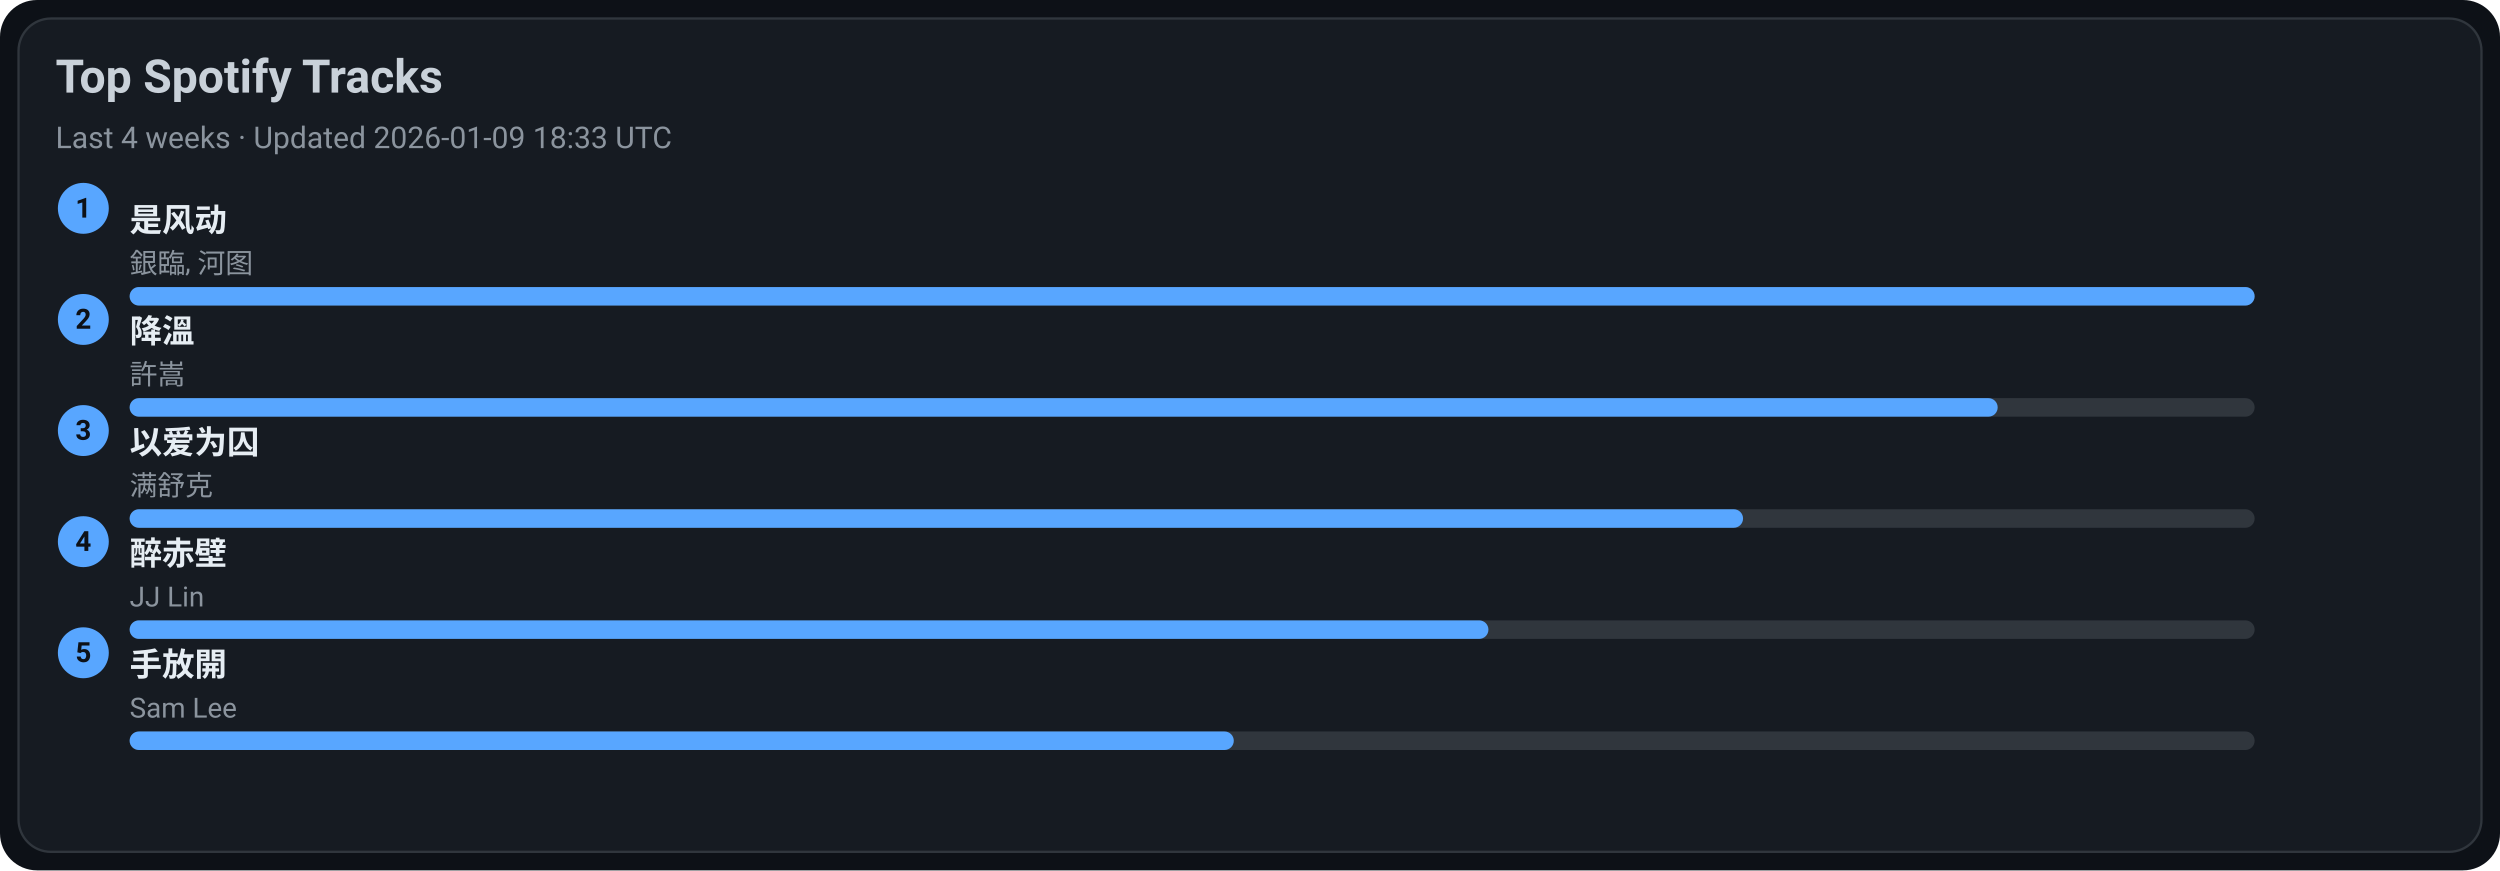
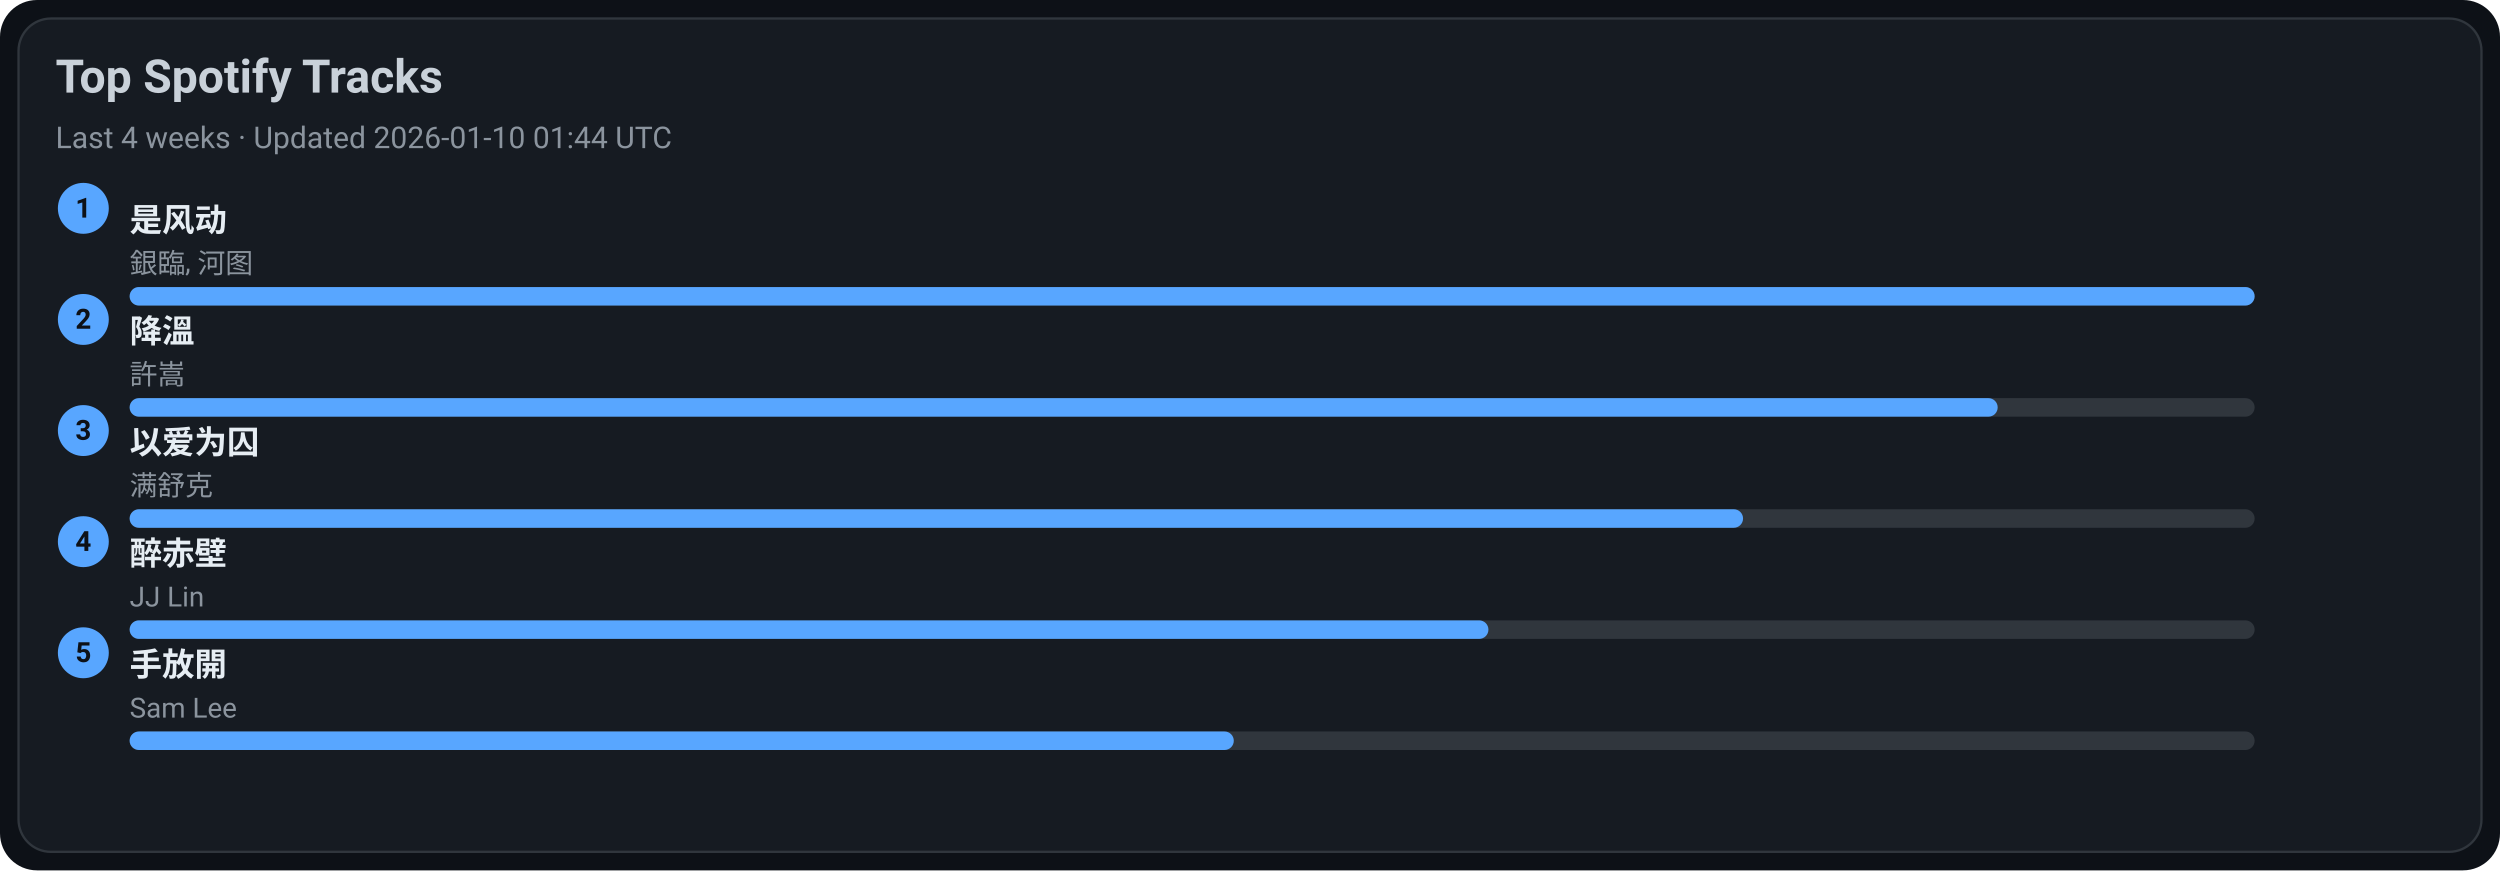
<svg xmlns="http://www.w3.org/2000/svg" width="1080" height="376" viewBox="0 0 1080 376">
  <style>text{font-family:-apple-system,BlinkMacSystemFont,Segoe UI,Roboto,Ubuntu,Helvetica Neue,Arial,Noto Sans,sans-serif}</style>
  <rect width="1080" height="376" rx="16" fill="#0d1117" />
  <rect x="8" y="8" width="1064" height="360" rx="14" fill="#161b22" stroke="#30363d" />
  <text x="24" y="40" font-size="20" fill="#c9d1d9" font-weight="600">Top Spotify Tracks</text>
-   <text x="24" y="64" font-size="13" fill="#8b949e">Last 4 weeks · Updated 2026-01-09 18:33 UTC</text>
+   <text x="24" y="64" font-size="13" fill="#8b949e">Last 4 weeks · Updated 2026-01-10 01:44 UTC</text>
  <circle cx="36" cy="90" r="11" fill="#58a6ff" />
  <text x="36" y="94" text-anchor="middle" font-size="12" fill="#0d1117" font-weight="700">1</text>
  <a href="https://open.spotify.com/track/3lePQ8c4jq7bTePsXEmslh" target="_blank" rel="noopener noreferrer">
    <text x="56" y="100" font-size="14" fill="#e6edf3" font-weight="600">是风动</text>
  </a>
  <text x="56" y="118" font-size="12" fill="#8b949e">銀臨, 河图</text>
  <rect x="56" y="124" width="918" height="8" rx="4" fill="#30363d" />
  <rect x="56" y="124" width="918" height="8" rx="4" fill="#58a6ff" />
  <circle cx="36" cy="138" r="11" fill="#58a6ff" />
  <text x="36" y="142" text-anchor="middle" font-size="12" fill="#0d1117" font-weight="700">2</text>
  <a href="https://open.spotify.com/track/2q9uhrOfyOnBa3oWR1PfYT" target="_blank" rel="noopener noreferrer">
    <text x="56" y="148" font-size="14" fill="#e6edf3" font-weight="600">降溫</text>
  </a>
  <text x="56" y="166" font-size="12" fill="#8b949e">許嵩</text>
  <rect x="56" y="172" width="918" height="8" rx="4" fill="#30363d" />
  <rect x="56" y="172" width="807" height="8" rx="4" fill="#58a6ff" />
  <circle cx="36" cy="186" r="11" fill="#58a6ff" />
  <text x="36" y="190" text-anchor="middle" font-size="12" fill="#0d1117" font-weight="700">3</text>
  <a href="https://open.spotify.com/track/0RW2LEfGQK5BaIho6sSLqf" target="_blank" rel="noopener noreferrer">
    <text x="56" y="196" font-size="14" fill="#e6edf3" font-weight="600">以爱为囚</text>
  </a>
  <text x="56" y="214" font-size="12" fill="#8b949e">满舒克</text>
  <rect x="56" y="220" width="918" height="8" rx="4" fill="#30363d" />
  <rect x="56" y="220" width="697" height="8" rx="4" fill="#58a6ff" />
  <circle cx="36" cy="234" r="11" fill="#58a6ff" />
  <text x="36" y="238" text-anchor="middle" font-size="12" fill="#0d1117" font-weight="700">4</text>
  <a href="https://open.spotify.com/track/69lAYqbyHL1A0gctdLd9WV" target="_blank" rel="noopener noreferrer">
    <text x="56" y="244" font-size="14" fill="#e6edf3" font-weight="600">醉赤壁</text>
  </a>
  <text x="56" y="262" font-size="12" fill="#8b949e">JJ Lin</text>
  <rect x="56" y="268" width="918" height="8" rx="4" fill="#30363d" />
  <rect x="56" y="268" width="587" height="8" rx="4" fill="#58a6ff" />
  <circle cx="36" cy="282" r="11" fill="#58a6ff" />
  <text x="36" y="286" text-anchor="middle" font-size="12" fill="#0d1117" font-weight="700">5</text>
  <a href="https://open.spotify.com/track/2Dd9EXYXI2NNrLG61OtWQv" target="_blank" rel="noopener noreferrer">
    <text x="56" y="292" font-size="14" fill="#e6edf3" font-weight="600">手放開</text>
  </a>
  <text x="56" y="310" font-size="12" fill="#8b949e">Sam Lee</text>
  <rect x="56" y="316" width="918" height="8" rx="4" fill="#30363d" />
  <rect x="56" y="316" width="477" height="8" rx="4" fill="#58a6ff" />
</svg>
